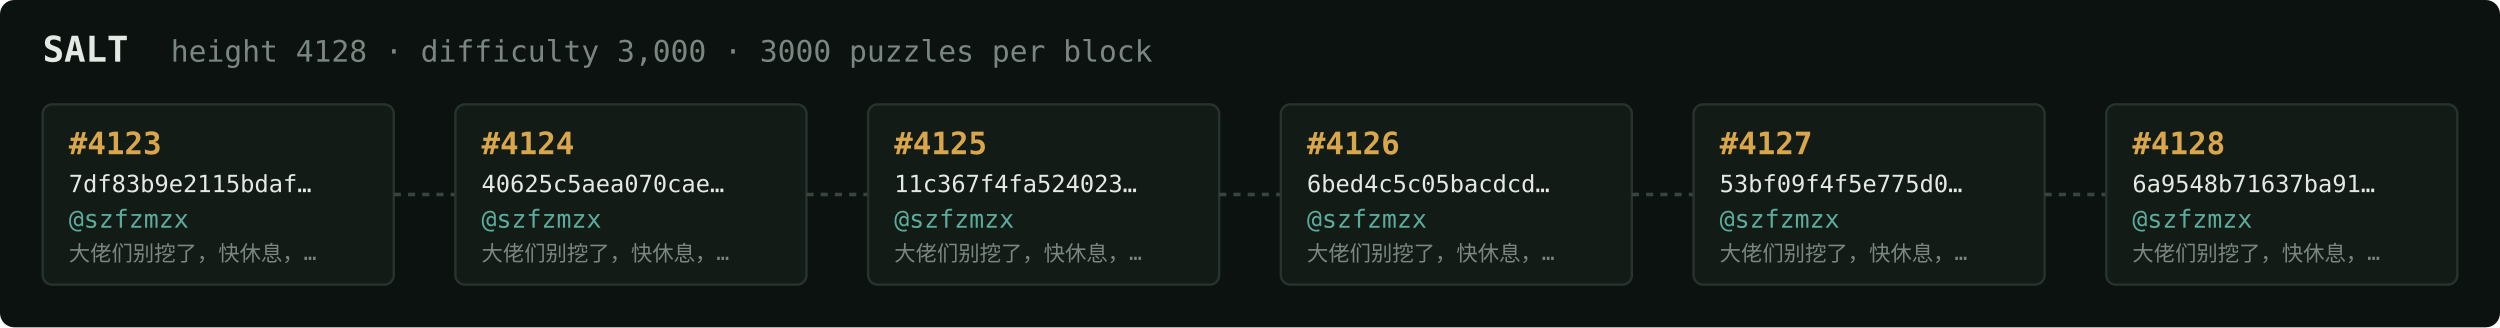
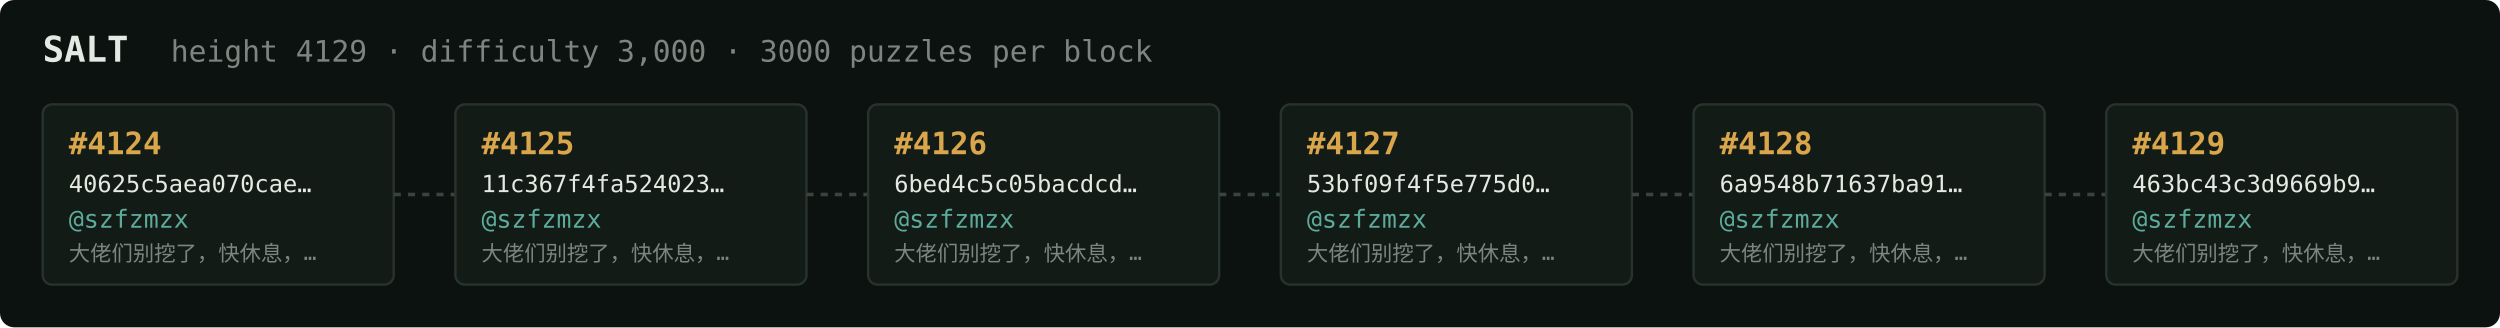
<svg xmlns="http://www.w3.org/2000/svg" width="1054" height="138" viewBox="0 0 1054 138" font-family="ui-monospace,SFMono-Regular,Menlo,monospace">
  <rect fill="#0c1210" width="1054" height="138" rx="6" />
  <text x="18" y="26" fill="#e5e9e3" font-size="15" font-weight="700">SALT</text>
-   <text x="72" y="26" fill="#7a867f" font-size="12.5">height 4128 · difficulty 3,000 · 3000 puzzles per block</text>
+   <text x="72" y="26" fill="#7a867f" font-size="12.5">height 4129 · difficulty 3,000 · 3000 puzzles per block</text>
  <rect x="18" y="44" width="148" height="76" rx="4" fill="#131b17" stroke="#28332e" stroke-width="1" />
-   <text x="29" y="65" fill="#d9a64c" font-size="13" font-weight="700">#4123</text>
-   <text x="29" y="81" fill="#e5e9e3" font-size="10">7df83b9e2115bdaf…</text>
+   <text x="29" y="65" fill="#d9a64c" font-size="13" font-weight="700">#4124</text>
+   <text x="29" y="81" fill="#e5e9e3" font-size="10">40625c5aea070cae…</text>
  <text x="29" y="96" fill="#5cab9b" font-size="10.5">@szfzmzx</text>
  <text x="29" y="110" fill="#7a867f" font-size="9">大佬们别挖了，快休息，…</text>
  <line x1="166" y1="82.0" x2="192" y2="82.0" stroke="#38443e" stroke-width="1.5" stroke-dasharray="3 3" />
  <rect x="192" y="44" width="148" height="76" rx="4" fill="#131b17" stroke="#28332e" stroke-width="1" />
-   <text x="203" y="65" fill="#d9a64c" font-size="13" font-weight="700">#4124</text>
-   <text x="203" y="81" fill="#e5e9e3" font-size="10">40625c5aea070cae…</text>
+   <text x="203" y="65" fill="#d9a64c" font-size="13" font-weight="700">#4125</text>
+   <text x="203" y="81" fill="#e5e9e3" font-size="10">11c367f4fa524023…</text>
  <text x="203" y="96" fill="#5cab9b" font-size="10.5">@szfzmzx</text>
  <text x="203" y="110" fill="#7a867f" font-size="9">大佬们别挖了，快休息，…</text>
  <line x1="340" y1="82.0" x2="366" y2="82.0" stroke="#38443e" stroke-width="1.5" stroke-dasharray="3 3" />
  <rect x="366" y="44" width="148" height="76" rx="4" fill="#131b17" stroke="#28332e" stroke-width="1" />
-   <text x="377" y="65" fill="#d9a64c" font-size="13" font-weight="700">#4125</text>
-   <text x="377" y="81" fill="#e5e9e3" font-size="10">11c367f4fa524023…</text>
+   <text x="377" y="65" fill="#d9a64c" font-size="13" font-weight="700">#4126</text>
+   <text x="377" y="81" fill="#e5e9e3" font-size="10">6bed4c5c05bacdcd…</text>
  <text x="377" y="96" fill="#5cab9b" font-size="10.5">@szfzmzx</text>
  <text x="377" y="110" fill="#7a867f" font-size="9">大佬们别挖了，快休息，…</text>
  <line x1="514" y1="82.0" x2="540" y2="82.0" stroke="#38443e" stroke-width="1.5" stroke-dasharray="3 3" />
  <rect x="540" y="44" width="148" height="76" rx="4" fill="#131b17" stroke="#28332e" stroke-width="1" />
-   <text x="551" y="65" fill="#d9a64c" font-size="13" font-weight="700">#4126</text>
-   <text x="551" y="81" fill="#e5e9e3" font-size="10">6bed4c5c05bacdcd…</text>
+   <text x="551" y="65" fill="#d9a64c" font-size="13" font-weight="700">#4127</text>
+   <text x="551" y="81" fill="#e5e9e3" font-size="10">53bf09f4f5e775d0…</text>
  <text x="551" y="96" fill="#5cab9b" font-size="10.5">@szfzmzx</text>
  <text x="551" y="110" fill="#7a867f" font-size="9">大佬们别挖了，快休息，…</text>
  <line x1="688" y1="82.0" x2="714" y2="82.0" stroke="#38443e" stroke-width="1.5" stroke-dasharray="3 3" />
  <rect x="714" y="44" width="148" height="76" rx="4" fill="#131b17" stroke="#28332e" stroke-width="1" />
-   <text x="725" y="65" fill="#d9a64c" font-size="13" font-weight="700">#4127</text>
-   <text x="725" y="81" fill="#e5e9e3" font-size="10">53bf09f4f5e775d0…</text>
+   <text x="725" y="65" fill="#d9a64c" font-size="13" font-weight="700">#4128</text>
+   <text x="725" y="81" fill="#e5e9e3" font-size="10">6a9548b71637ba91…</text>
  <text x="725" y="96" fill="#5cab9b" font-size="10.5">@szfzmzx</text>
  <text x="725" y="110" fill="#7a867f" font-size="9">大佬们别挖了，快休息，…</text>
  <line x1="862" y1="82.0" x2="888" y2="82.0" stroke="#38443e" stroke-width="1.5" stroke-dasharray="3 3" />
  <rect x="888" y="44" width="148" height="76" rx="4" fill="#131b17" stroke="#28332e" stroke-width="1" />
-   <text x="899" y="65" fill="#d9a64c" font-size="13" font-weight="700">#4128</text>
-   <text x="899" y="81" fill="#e5e9e3" font-size="10">6a9548b71637ba91…</text>
+   <text x="899" y="65" fill="#d9a64c" font-size="13" font-weight="700">#4129</text>
+   <text x="899" y="81" fill="#e5e9e3" font-size="10">463bc43c3d9669b9…</text>
  <text x="899" y="96" fill="#5cab9b" font-size="10.5">@szfzmzx</text>
  <text x="899" y="110" fill="#7a867f" font-size="9">大佬们别挖了，快休息，…</text>
</svg>
